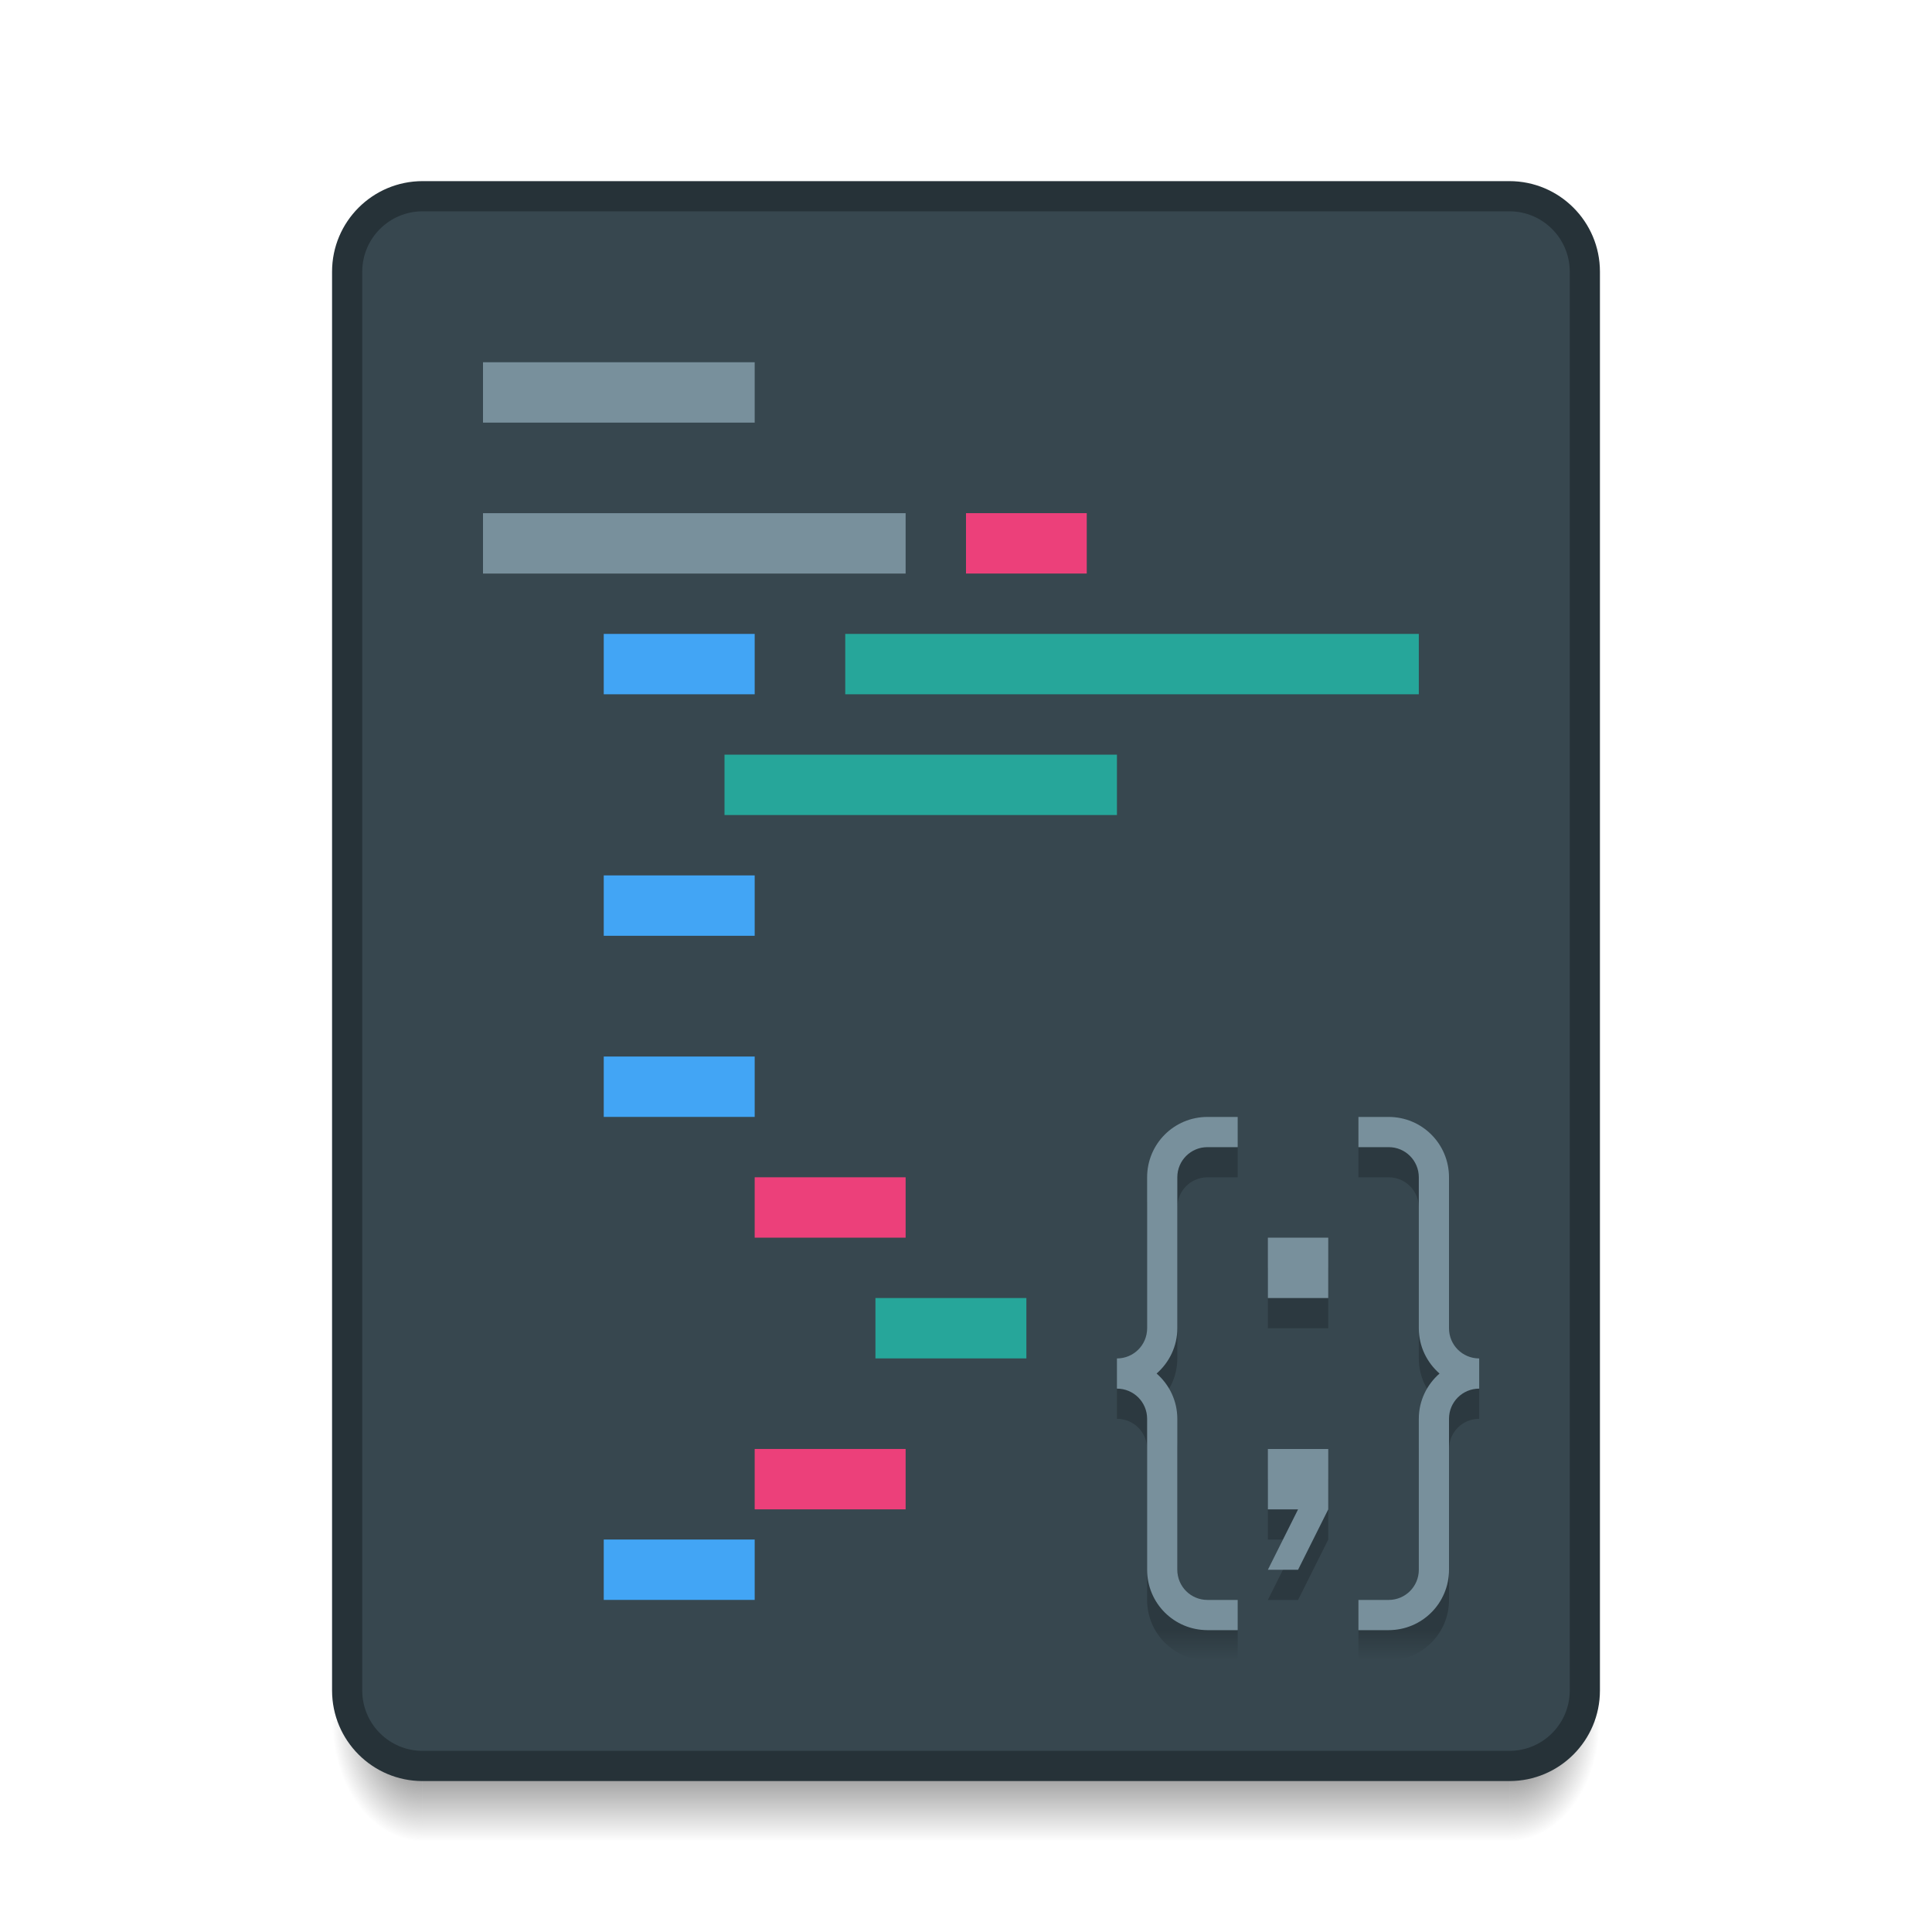
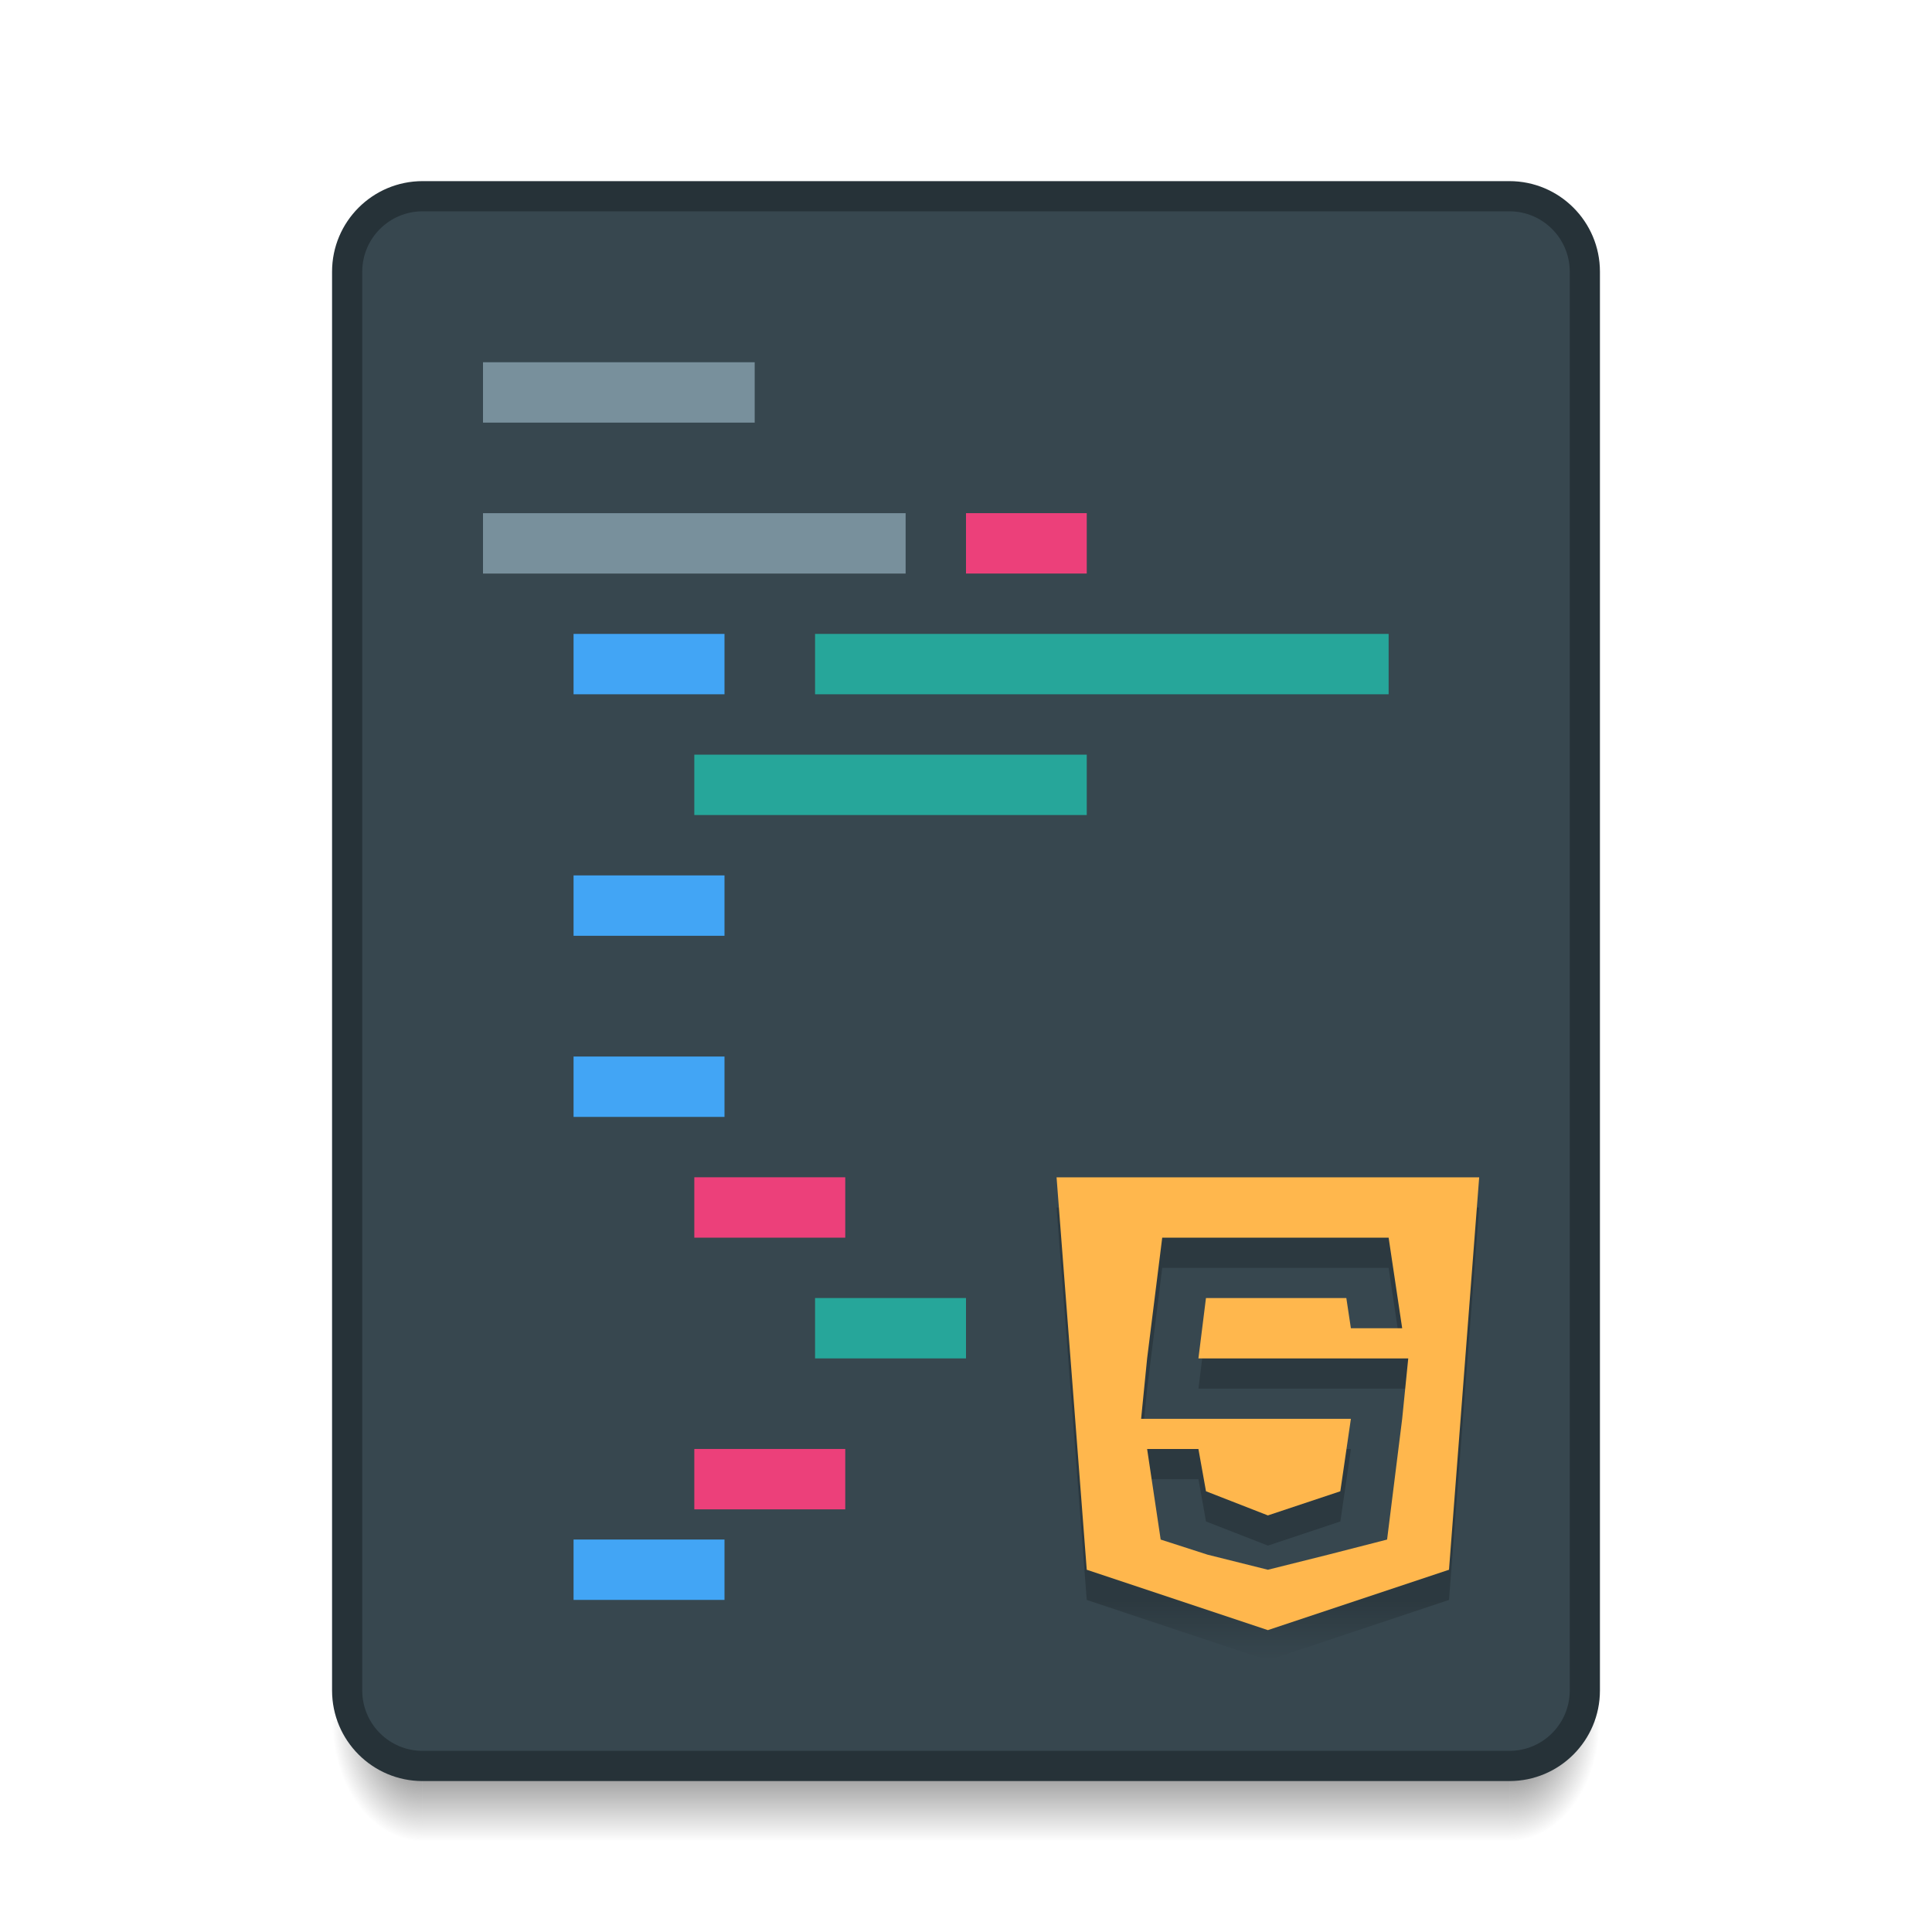
<svg xmlns="http://www.w3.org/2000/svg" xmlns:xlink="http://www.w3.org/1999/xlink" width="64" height="64" viewBox="0 0 64 64" id="svg2" version="1.1">
  <defs id="defs4">
+     <linearGradient id="linearGradient4349">
+       <stop id="stop4351" offset="0" style="stop-color:#000000;stop-opacity:0.196" />
+       <stop style="stop-color:#000000;stop-opacity:0.196" offset="0.867" id="stop4353" />
+       <stop id="stop4355" offset="1" style="stop-color:#000000;stop-opacity:0" />
+     </linearGradient>
    <linearGradient id="linearGradient4269">
      <stop style="stop-color:#000000;stop-opacity:0.196" offset="0" id="stop4271" />
      <stop id="stop4277" offset="0.941" style="stop-color:#000000;stop-opacity:0.196" />
      <stop style="stop-color:#000000;stop-opacity:0" offset="1" id="stop4273" />
    </linearGradient>
    <radialGradient xlink:href="#Shadow" id="radialGradient4259" gradientUnits="userSpaceOnUse" gradientTransform="matrix(-2,-2.935184e-6,3.9135795e-6,-2.666668,21.99984,1228.853)" cx="4" cy="42.5" fx="4" fy="42.5" r="1.5" />
    <linearGradient id="Shadow">
      <stop style="stop-color:#000000;stop-opacity:1;" offset="0" id="stop4186" />
      <stop style="stop-color:#000000;stop-opacity:0;" offset="1" id="stop4188" />
    </linearGradient>
    <linearGradient xlink:href="#Shadow" id="linearGradient4257" gradientUnits="userSpaceOnUse" gradientTransform="translate(9,1073.52)" x1="24" y1="42" x2="24" y2="46" />
    <radialGradient xlink:href="#Shadow" id="radialGradient4255" gradientUnits="userSpaceOnUse" gradientTransform="matrix(-5.6193702e-6,2.666668,-2,-4.214526e-6,135.0003,998.1864)" cx="44" cy="42.5" fx="44" fy="42.5" r="1.5" />
-     <linearGradient xlink:href="#linearGradient4269" id="linearGradient4275" x1="43" y1="1096.52" x2="43" y2="1113.52" gradientUnits="userSpaceOnUse" />
+     <linearGradient xlink:href="#linearGradient4269" id="linearGradient4275" x1="43" y1="1096.52" x2="43" y2="1113.52" gradientUnits="userSpaceOnUse" gradientTransform="translate(40,0)" />
+     <linearGradient xlink:href="#linearGradient4349" id="linearGradient4202" x1="42" y1="1098.52" x2="42" y2="1113.52" gradientUnits="userSpaceOnUse" />
  </defs>
  <g id="layer1" transform="translate(0,-1058.52)">
    <rect y="1058.52" x="-7" height="5" width="5" id="rect4304" style="color:#000000;clip-rule:nonzero;display:inline;overflow:visible;visibility:visible;opacity:1;isolation:auto;mix-blend-mode:normal;color-interpolation:sRGB;color-interpolation-filters:linearRGB;solid-color:#000000;solid-opacity:1;fill:#78909c;fill-opacity:1;fill-rule:nonzero;stroke:none;stroke-width:1;stroke-linecap:butt;stroke-linejoin:miter;stroke-miterlimit:4;stroke-dasharray:none;stroke-dashoffset:0;stroke-opacity:1;color-rendering:auto;image-rendering:auto;shape-rendering:auto;text-rendering:auto;enable-background:accumulate" />
    <rect y="1074.52" x="-7" height="5" width="5" id="rect4306" style="color:#000000;clip-rule:nonzero;display:inline;overflow:visible;visibility:visible;opacity:1;isolation:auto;mix-blend-mode:normal;color-interpolation:sRGB;color-interpolation-filters:linearRGB;solid-color:#000000;solid-opacity:1;fill:#263238;fill-opacity:1;fill-rule:nonzero;stroke:none;stroke-width:1;stroke-linecap:butt;stroke-linejoin:miter;stroke-miterlimit:4;stroke-dasharray:none;stroke-dashoffset:0;stroke-opacity:1;color-rendering:auto;image-rendering:auto;shape-rendering:auto;text-rendering:auto;enable-background:accumulate" />
    <path id="path4249" d="m 50,1115.52 0,4 1,0 c 1.108,0 2,-0.892 2,-2 l 0,-2 -3,0 z" style="opacity:0.7;fill:url(#radialGradient4255);fill-opacity:1;stroke:none;stroke-width:2;stroke-linecap:butt;stroke-linejoin:round;stroke-miterlimit:4;stroke-dasharray:none;stroke-opacity:1" />
    <path id="path4251" d="m 14,1115.52 0,4 36,0 0,-4 z" style="opacity:0.7;fill:url(#linearGradient4257);fill-opacity:1;stroke:none;stroke-width:2;stroke-linecap:butt;stroke-linejoin:round;stroke-miterlimit:4;stroke-dasharray:none;stroke-opacity:1" />
    <path id="path4253" d="m 11,1115.52 0,2 c 0,1.108 0.892,2 2,2 l 1,0 0,-4 -3,0 z" style="opacity:0.7;fill:url(#radialGradient4259);fill-opacity:1;stroke:none;stroke-width:2;stroke-linecap:butt;stroke-linejoin:round;stroke-miterlimit:4;stroke-dasharray:none;stroke-opacity:1" />
    <rect style="opacity:1;fill:#263238;fill-opacity:1;stroke:none;stroke-width:2;stroke-linecap:butt;stroke-linejoin:round;stroke-miterlimit:4;stroke-dasharray:none;stroke-opacity:1" id="rect4182" width="42" height="53" x="11" y="1064.52" ry="3" />
    <rect style="opacity:1;fill:#37474f;fill-opacity:1;stroke:none;stroke-width:2;stroke-linecap:butt;stroke-linejoin:round;stroke-miterlimit:4;stroke-dasharray:none;stroke-opacity:1" id="rect4258" width="40" height="51" x="12" y="1065.52" ry="2" />
    <rect style="color:#000000;clip-rule:nonzero;display:inline;overflow:visible;visibility:visible;opacity:1;isolation:auto;mix-blend-mode:normal;color-interpolation:sRGB;color-interpolation-filters:linearRGB;solid-color:#000000;solid-opacity:1;fill:#ec407a;fill-opacity:1;fill-rule:nonzero;stroke:none;stroke-width:1;stroke-linecap:butt;stroke-linejoin:miter;stroke-miterlimit:4;stroke-dasharray:none;stroke-dashoffset:0;stroke-opacity:1;color-rendering:auto;image-rendering:auto;shape-rendering:auto;text-rendering:auto;enable-background:accumulate" id="rect4160" width="5" height="5" x="-15" y="1058.52" />
    <rect style="color:#000000;clip-rule:nonzero;display:inline;overflow:visible;visibility:visible;opacity:1;isolation:auto;mix-blend-mode:normal;color-interpolation:sRGB;color-interpolation-filters:linearRGB;solid-color:#000000;solid-opacity:1;fill:#42a5f5;fill-opacity:1;fill-rule:nonzero;stroke:none;stroke-width:1;stroke-linecap:butt;stroke-linejoin:miter;stroke-miterlimit:4;stroke-dasharray:none;stroke-dashoffset:0;stroke-opacity:1;color-rendering:auto;image-rendering:auto;shape-rendering:auto;text-rendering:auto;enable-background:accumulate" id="rect4162" width="5" height="5" x="-23" y="1058.52" />
    <rect style="opacity:1;fill:#78909c;fill-opacity:1;stroke:none;stroke-width:2;stroke-linecap:round;stroke-linejoin:round;stroke-miterlimit:4;stroke-dasharray:none;stroke-opacity:1" id="rect4164" width="9" height="2" x="16" y="1070.52" />
    <rect style="opacity:1;fill:#78909c;fill-opacity:1;stroke:none;stroke-width:2;stroke-linecap:round;stroke-linejoin:round;stroke-miterlimit:4;stroke-dasharray:none;stroke-opacity:1" id="rect4166" width="14" height="2" x="16" y="1075.52" />
    <rect style="opacity:1;fill:#ec407a;fill-opacity:1;stroke:none;stroke-width:2;stroke-linecap:round;stroke-linejoin:round;stroke-miterlimit:4;stroke-dasharray:none;stroke-opacity:1" id="rect4168" width="4" height="2" x="32" y="1075.519" />
-     <rect style="opacity:1;fill:#42a5f5;fill-opacity:1;stroke:none;stroke-width:2;stroke-linecap:round;stroke-linejoin:round;stroke-miterlimit:4;stroke-dasharray:none;stroke-opacity:1" id="rect4170" width="5" height="2" x="20" y="1079.519" />
-     <rect style="opacity:1;fill:#26a69a;fill-opacity:1;stroke:none;stroke-width:2;stroke-linecap:round;stroke-linejoin:round;stroke-miterlimit:4;stroke-dasharray:none;stroke-opacity:1" id="rect4172" width="19" height="2" x="28" y="1079.519" />
-     <rect style="opacity:1;fill:#26a69a;fill-opacity:1;stroke:none;stroke-width:2;stroke-linecap:round;stroke-linejoin:round;stroke-miterlimit:4;stroke-dasharray:none;stroke-opacity:1" id="rect4174" width="13" height="2" x="24" y="1083.519" />
-     <rect style="opacity:1;fill:#42a5f5;fill-opacity:1;stroke:none;stroke-width:2;stroke-linecap:round;stroke-linejoin:round;stroke-miterlimit:4;stroke-dasharray:none;stroke-opacity:1" id="rect4176" width="5" height="2" x="20" y="1087.519" />
-     <rect style="opacity:1;fill:#42a5f5;fill-opacity:1;stroke:none;stroke-width:2;stroke-linecap:round;stroke-linejoin:round;stroke-miterlimit:4;stroke-dasharray:none;stroke-opacity:1" id="rect4178" width="5" height="2" x="20" y="1093.519" />
-     <rect style="opacity:1;fill:#ec407a;fill-opacity:1;stroke:none;stroke-width:2;stroke-linecap:round;stroke-linejoin:round;stroke-miterlimit:4;stroke-dasharray:none;stroke-opacity:1" id="rect4180" width="5" height="2" x="25" y="1097.519" />
-     <rect style="opacity:1;fill:#26a69a;fill-opacity:1;stroke:none;stroke-width:2;stroke-linecap:round;stroke-linejoin:round;stroke-miterlimit:4;stroke-dasharray:none;stroke-opacity:1" id="rect4184" width="5" height="2" x="29" y="1101.519" />
-     <rect style="opacity:1;fill:#ec407a;fill-opacity:1;stroke:none;stroke-width:2;stroke-linecap:round;stroke-linejoin:round;stroke-miterlimit:4;stroke-dasharray:none;stroke-opacity:1" id="rect4186" width="5" height="2" x="25" y="1106.519" />
-     <rect y="1109.519" x="20" height="2" width="5" id="rect4188" style="opacity:1;fill:#42a5f5;fill-opacity:1;stroke:none;stroke-width:2;stroke-linecap:round;stroke-linejoin:round;stroke-miterlimit:4;stroke-dasharray:none;stroke-opacity:1" />
+     <rect style="opacity:1;fill:#42a5f5;fill-opacity:1;stroke:none;stroke-width:2;stroke-linecap:round;stroke-linejoin:round;stroke-miterlimit:4;stroke-dasharray:none;stroke-opacity:1" id="rect4170" width="5" height="2" x="19" y="1079.519" />
+     <rect style="opacity:1;fill:#26a69a;fill-opacity:1;stroke:none;stroke-width:2;stroke-linecap:round;stroke-linejoin:round;stroke-miterlimit:4;stroke-dasharray:none;stroke-opacity:1" id="rect4172" width="19" height="2" x="27" y="1079.519" />
+     <rect style="opacity:1;fill:#26a69a;fill-opacity:1;stroke:none;stroke-width:2;stroke-linecap:round;stroke-linejoin:round;stroke-miterlimit:4;stroke-dasharray:none;stroke-opacity:1" id="rect4174" width="13" height="2" x="23" y="1083.519" />
+     <rect style="opacity:1;fill:#42a5f5;fill-opacity:1;stroke:none;stroke-width:2;stroke-linecap:round;stroke-linejoin:round;stroke-miterlimit:4;stroke-dasharray:none;stroke-opacity:1" id="rect4176" width="5" height="2" x="19" y="1087.519" />
+     <rect style="opacity:1;fill:#42a5f5;fill-opacity:1;stroke:none;stroke-width:2;stroke-linecap:round;stroke-linejoin:round;stroke-miterlimit:4;stroke-dasharray:none;stroke-opacity:1" id="rect4178" width="5" height="2" x="19" y="1093.519" />
+     <rect style="opacity:1;fill:#ec407a;fill-opacity:1;stroke:none;stroke-width:2;stroke-linecap:round;stroke-linejoin:round;stroke-miterlimit:4;stroke-dasharray:none;stroke-opacity:1" id="rect4180" width="5" height="2" x="23" y="1097.519" />
+     <rect style="opacity:1;fill:#26a69a;fill-opacity:1;stroke:none;stroke-width:2;stroke-linecap:round;stroke-linejoin:round;stroke-miterlimit:4;stroke-dasharray:none;stroke-opacity:1" id="rect4184" width="5" height="2" x="27" y="1101.519" />
+     <rect style="opacity:1;fill:#ec407a;fill-opacity:1;stroke:none;stroke-width:2;stroke-linecap:round;stroke-linejoin:round;stroke-miterlimit:4;stroke-dasharray:none;stroke-opacity:1" id="rect4186" width="5" height="2" x="23" y="1106.519" />
+     <rect y="1109.519" x="19" height="2" width="5" id="rect4188" style="opacity:1;fill:#42a5f5;fill-opacity:1;stroke:none;stroke-width:2;stroke-linecap:round;stroke-linejoin:round;stroke-miterlimit:4;stroke-dasharray:none;stroke-opacity:1" />
    <rect y="1058.52" x="-31" height="5" width="5" id="rect4194" style="color:#000000;clip-rule:nonzero;display:inline;overflow:visible;visibility:visible;opacity:1;isolation:auto;mix-blend-mode:normal;color-interpolation:sRGB;color-interpolation-filters:linearRGB;solid-color:#000000;solid-opacity:1;fill:#26a69a;fill-opacity:1;fill-rule:nonzero;stroke:none;stroke-width:1;stroke-linecap:butt;stroke-linejoin:miter;stroke-miterlimit:4;stroke-dasharray:none;stroke-dashoffset:0;stroke-opacity:1;color-rendering:auto;image-rendering:auto;shape-rendering:auto;text-rendering:auto;enable-background:accumulate" />
-     <path id="path4267" d="m 40,1096.52 c -1.108,0 -2,0.892 -2,2 l 0,3 0,2 c 0,0.554 -0.446,1 -1,1 l 0,1 c 0.554,0 1,0.446 1,1 l 0,2 0,3 c 0,1.108 0.892,2 2,2 l 1,0 0,-1 -1,0 c -0.554,0 -1,-0.446 -1,-1 l 0,-3 0,-2 c 0,-0.602 -0.268,-1.134 -0.686,-1.5 0.418,-0.366 0.686,-0.898 0.686,-1.5 l 0,-2 0,-3 c 0,-0.554 0.446,-1 1,-1 l 1,0 0,-1 -1,0 z m 5,0 0,1 1,0 c 0.554,0 1,0.446 1,1 l 0,3 0,2 c 0,0.602 0.268,1.134 0.686,1.5 -0.418,0.366 -0.686,0.898 -0.686,1.5 l 0,2 0,3 c 0,0.554 -0.446,1 -1,1 l -1,0 0,1 1,0 c 1.108,0 2,-0.892 2,-2 l 0,-3 0,-2 c 0,-0.554 0.446,-1 1,-1 l 0,-1 c -0.554,0 -1,-0.446 -1,-1 l 0,-2 0,-3 c 0,-1.108 -0.892,-2 -2,-2 l -1,0 z m -3,4 0,2 2,0 0,-2 -2,0 z m 0,7 0,2 1,0 -1,2 1,0 1,-2 0,-2 -2,0 z" style="opacity:1;fill:url(#linearGradient4275);fill-opacity:1;stroke:none;stroke-width:2;stroke-linecap:round;stroke-linejoin:round;stroke-miterlimit:4;stroke-dasharray:none;stroke-opacity:1" />
-     <path style="opacity:1;fill:#78909c;fill-opacity:1;stroke:none;stroke-width:2;stroke-linecap:round;stroke-linejoin:round;stroke-miterlimit:4;stroke-dasharray:none;stroke-opacity:1" d="M 40 37 C 38.892 37 38 37.892 38 39 L 38 42 L 38 44 C 38 44.554 37.554 45 37 45 L 37 46 C 37.554 46 38 46.446 38 47 L 38 49 L 38 52 C 38 53.108 38.892 54 40 54 L 41 54 L 41 53 L 40 53 C 39.446 53 39 52.554 39 52 L 39 49 L 39 47 C 39 46.399 38.732 45.866 38.314 45.5 C 38.732 45.134 39 44.601 39 44 L 39 42 L 39 39 C 39 38.446 39.446 38 40 38 L 41 38 L 41 37 L 40 37 z M 45 37 L 45 38 L 46 38 C 46.554 38 47 38.446 47 39 L 47 42 L 47 44 C 47 44.601 47.268 45.134 47.686 45.5 C 47.268 45.866 47 46.399 47 47 L 47 49 L 47 52 C 47 52.554 46.554 53 46 53 L 45 53 L 45 54 L 46 54 C 47.108 54 48 53.108 48 52 L 48 49 L 48 47 C 48 46.446 48.446 46 49 46 L 49 45 C 48.446 45 48 44.554 48 44 L 48 42 L 48 39 C 48 37.892 47.108 37 46 37 L 45 37 z M 42 41 L 42 43 L 44 43 L 44 41 L 42 41 z M 42 48 L 42 50 L 43 50 L 42 52 L 43 52 L 44 50 L 44 48 L 42 48 z " transform="translate(0,1058.52)" id="rect4202" />
+     <path id="path4267" d="m 80,1096.52 c -1.108,0 -2,0.892 -2,2 l 0,3 0,2 c 0,0.554 -0.446,1 -1,1 l 0,1 c 0.554,0 1,0.446 1,1 l 0,2 0,3 c 0,1.108 0.892,2 2,2 l 1,0 0,-1 -1,0 c -0.554,0 -1,-0.446 -1,-1 l 0,-3 0,-2 c 0,-0.602 -0.268,-1.134 -0.686,-1.5 0.418,-0.366 0.686,-0.898 0.686,-1.5 l 0,-2 0,-3 c 0,-0.554 0.446,-1 1,-1 l 1,0 0,-1 -1,0 z m 5,0 0,1 1,0 c 0.554,0 1,0.446 1,1 l 0,3 0,2 c 0,0.602 0.268,1.134 0.686,1.5 -0.418,0.366 -0.686,0.898 -0.686,1.5 l 0,2 0,3 c 0,0.554 -0.446,1 -1,1 l -1,0 0,1 1,0 c 1.108,0 2,-0.892 2,-2 l 0,-3 0,-2 c 0,-0.554 0.446,-1 1,-1 l 0,-1 c -0.554,0 -1,-0.446 -1,-1 l 0,-2 0,-3 c 0,-1.108 -0.892,-2 -2,-2 l -1,0 z m -3,4 0,2 2,0 0,-2 -2,0 z m 0,7 0,2 1,0 -1,2 1,0 1,-2 0,-2 -2,0 z" style="opacity:1;fill:url(#linearGradient4275);fill-opacity:1;stroke:none;stroke-width:2;stroke-linecap:round;stroke-linejoin:round;stroke-miterlimit:4;stroke-dasharray:none;stroke-opacity:1" />
+     <path style="opacity:1;fill:#78909c;fill-opacity:1;stroke:none;stroke-width:2;stroke-linecap:round;stroke-linejoin:round;stroke-miterlimit:4;stroke-dasharray:none;stroke-opacity:1" d="m 80,1095.52 c -1.108,0 -2,0.892 -2,2 l 0,3 0,2 c 0,0.554 -0.446,1 -1,1 l 0,1 c 0.554,0 1,0.446 1,1 l 0,2 0,3 c 0,1.108 0.892,2 2,2 l 1,0 0,-1 -1,0 c -0.554,0 -1,-0.446 -1,-1 l 0,-3 0,-2 c 0,-0.602 -0.268,-1.134 -0.686,-1.5 0.418,-0.366 0.686,-0.898 0.686,-1.5 l 0,-2 0,-3 c 0,-0.554 0.446,-1 1,-1 l 1,0 0,-1 -1,0 z m 5,0 0,1 1,0 c 0.554,0 1,0.446 1,1 l 0,3 0,2 c 0,0.602 0.268,1.134 0.686,1.5 -0.418,0.366 -0.686,0.898 -0.686,1.5 l 0,2 0,3 c 0,0.554 -0.446,1 -1,1 l -1,0 0,1 1,0 c 1.108,0 2,-0.892 2,-2 l 0,-3 0,-2 c 0,-0.554 0.446,-1 1,-1 l 0,-1 c -0.554,0 -1,-0.446 -1,-1 l 0,-2 0,-3 c 0,-1.108 -0.892,-2 -2,-2 l -1,0 z m -3,4 0,2 2,0 0,-2 -2,0 z m 0,7 0,2 1,0 -1,2 1,0 1,-2 0,-2 -2,0 z" id="rect4202" />
    <rect style="color:#000000;clip-rule:nonzero;display:inline;overflow:visible;visibility:visible;opacity:1;isolation:auto;mix-blend-mode:normal;color-interpolation:sRGB;color-interpolation-filters:linearRGB;solid-color:#000000;solid-opacity:1;fill:#37474f;fill-opacity:1;fill-rule:nonzero;stroke:none;stroke-width:1;stroke-linecap:butt;stroke-linejoin:miter;stroke-miterlimit:4;stroke-dasharray:none;stroke-dashoffset:0;stroke-opacity:1;color-rendering:auto;image-rendering:auto;shape-rendering:auto;text-rendering:auto;enable-background:accumulate" id="rect4179" width="5" height="5" x="-7" y="1066.52" />
+     <path id="path4194" d="m 35,1098.52 1,13 6,2 6,-2 1,-13 -7,0 z m 3.5,2 1.699,0 1.801,0 2.301,0 0.699,0 1,0 0.449,3 -1.699,0 -0.15,-1 -2.599,0 -2.051,0 -0.25,2 2.301,0 4.65,0 -0.201,2 -0.5,4 -1.949,0.5 -2,0.5 0,0 -2,-0.5 -1.551,-0.5 -0.449,-3 1.699,0 0.251,1.4 2.05,0.8 2.4,-0.8 0.35,-2.4 -2.75,0 -4.199,0 0.199,-2 z" style="fill:url(#linearGradient4202);fill-opacity:1;fill-rule:evenodd;stroke:none;stroke-width:1px;stroke-linecap:butt;stroke-linejoin:miter;stroke-opacity:1" />
+     <path style="fill:#ffb74d;fill-opacity:1;fill-rule:evenodd;stroke:none;stroke-width:1px;stroke-linecap:butt;stroke-linejoin:miter;stroke-opacity:1" d="M 35,39 36,52 42,54 l 6,-2 1,-13 -7,0 z m 3.5,2 1.699,0 L 42,41 l 2.301,0 0.699,0 1,0 0.449,3 -1.699,0 L 44.599,43 42,43 l -2.051,0 -0.25,2 L 42,45 l 4.65,0 -0.201,2 -0.5,4 L 44,51.5 42,52 42,52 40,51.5 38.449,51 38,48 39.699,48 39.95,49.4 42,50.2 44.4,49.4 44.75,47 42,47 37.801,47 38,45 Z" id="path4379" transform="translate(0,1058.52)" />
+     <rect y="1058.52" x="-39" height="5" width="5" id="rect4194-8" style="color:#000000;clip-rule:nonzero;display:inline;overflow:visible;visibility:visible;opacity:1;isolation:auto;mix-blend-mode:normal;color-interpolation:sRGB;color-interpolation-filters:linearRGB;solid-color:#000000;solid-opacity:1;fill:#ffb74d;fill-opacity:1;fill-rule:nonzero;stroke:none;stroke-width:1;stroke-linecap:butt;stroke-linejoin:miter;stroke-miterlimit:4;stroke-dasharray:none;stroke-dashoffset:0;stroke-opacity:1;color-rendering:auto;image-rendering:auto;shape-rendering:auto;text-rendering:auto;enable-background:accumulate" />
  </g>
</svg>
